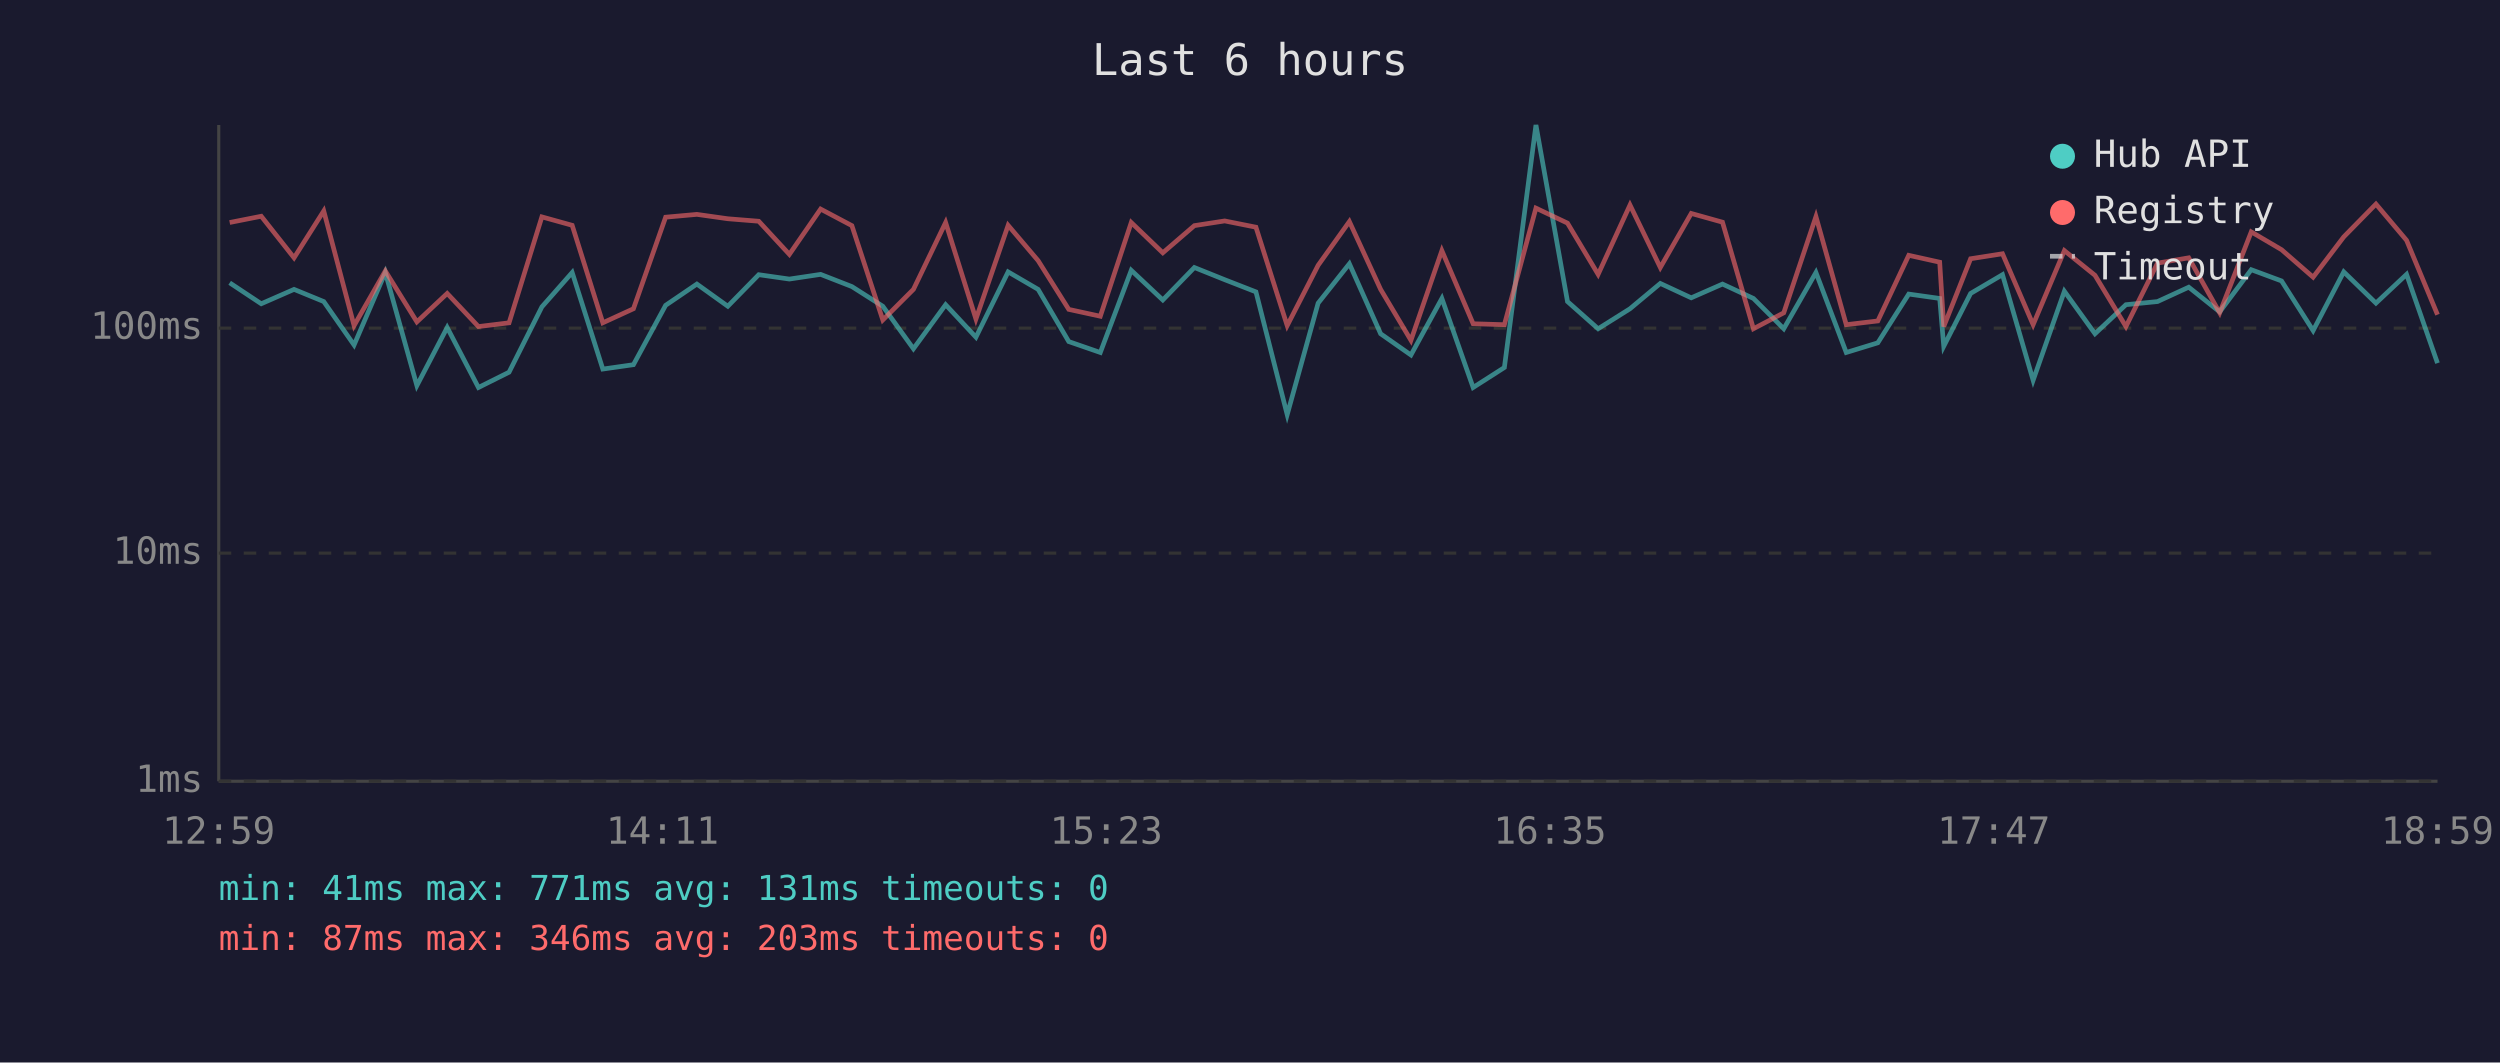
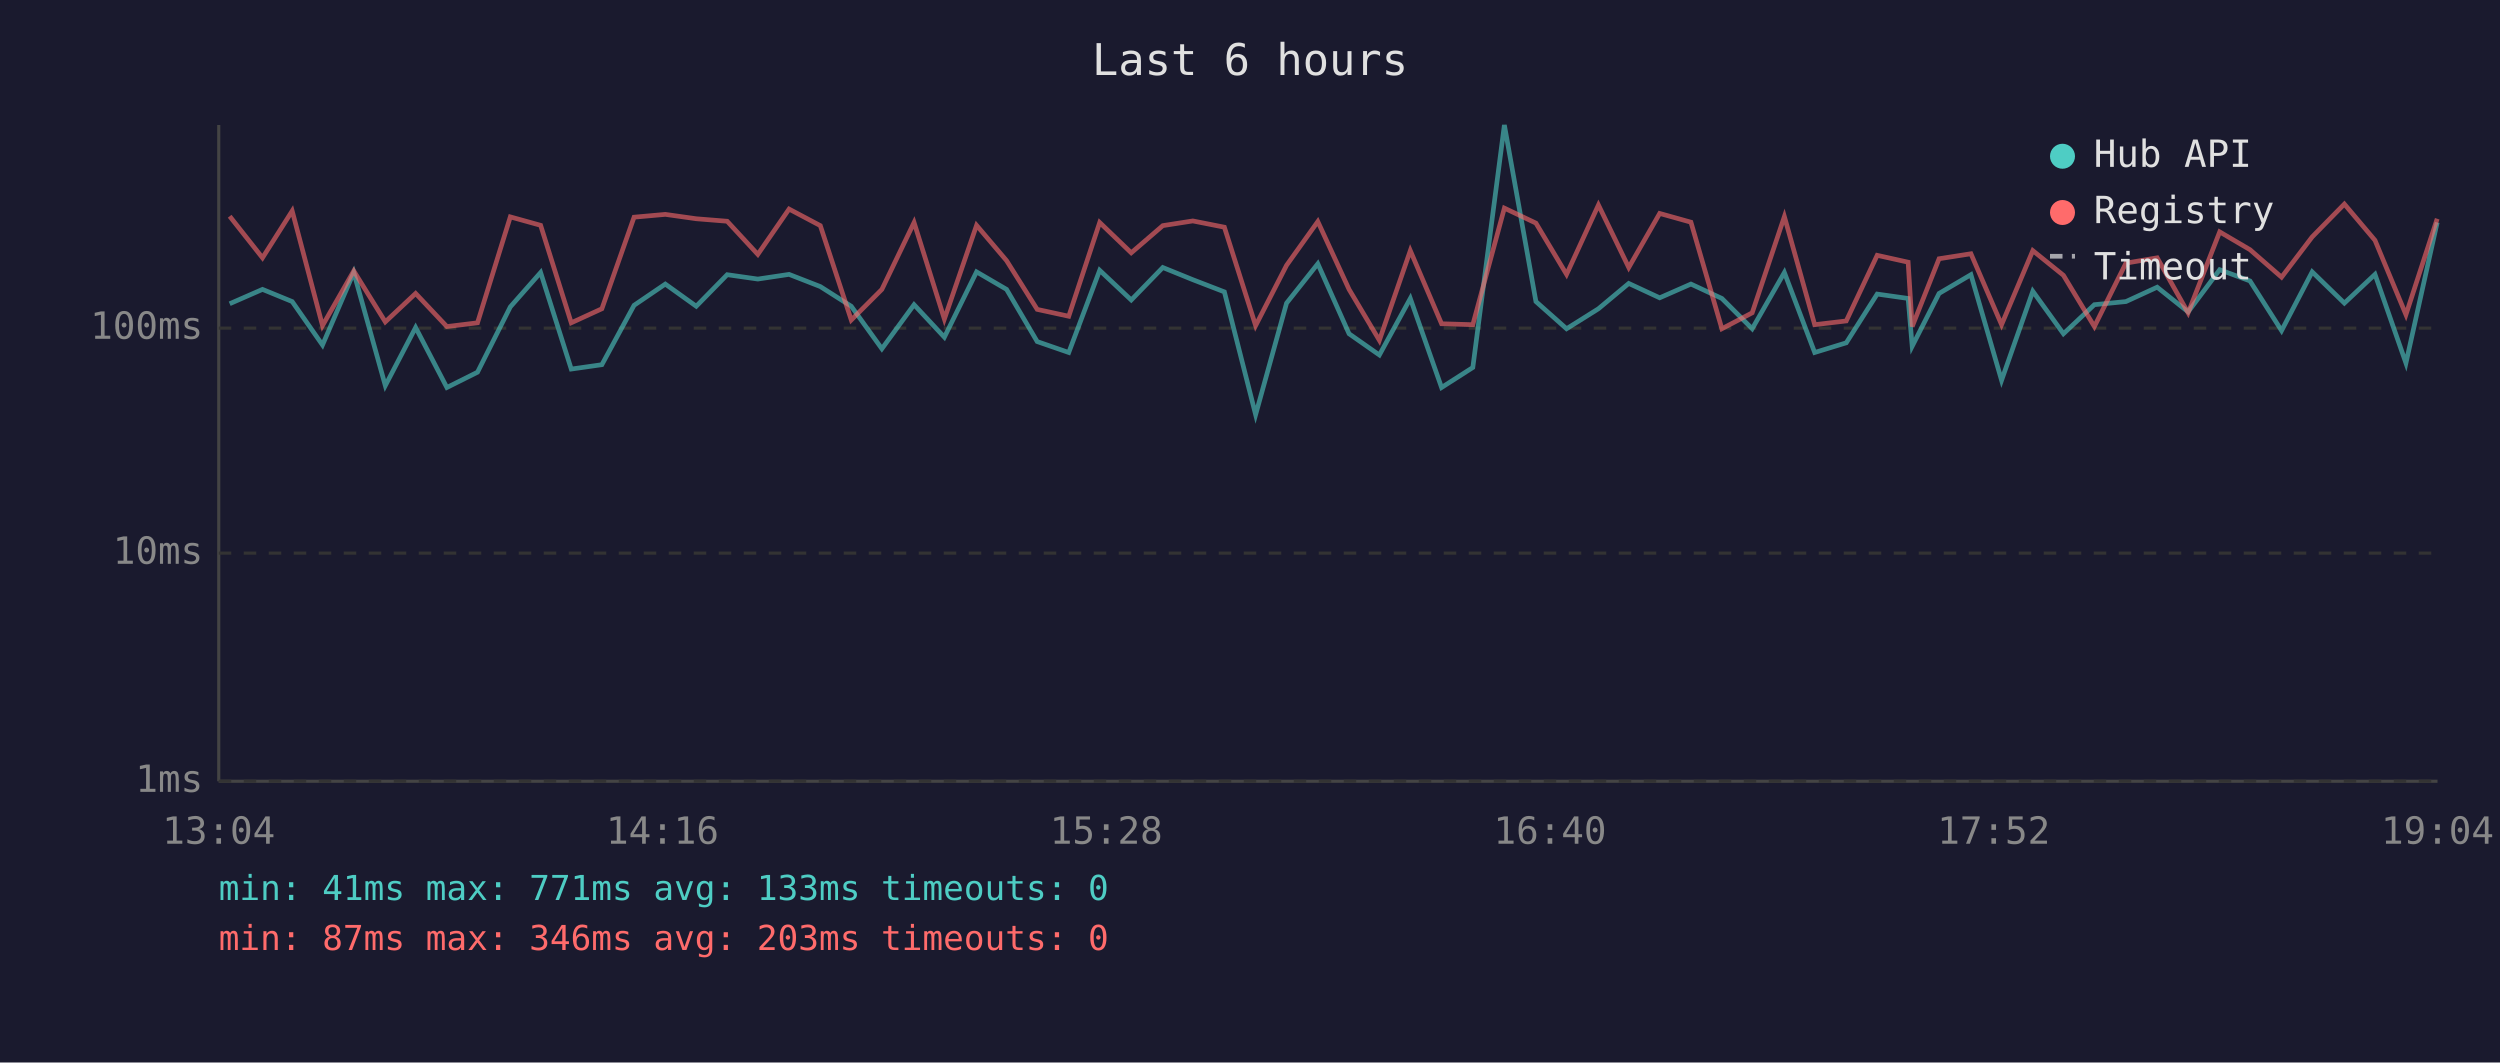
<svg xmlns="http://www.w3.org/2000/svg" viewBox="0 0 800 340" font-family="monospace" font-size="12">
  <rect width="800" height="340" fill="#1a1a2e" />
  <text x="400" y="24" fill="#e0e0e0" font-size="14" text-anchor="middle">Last 6 hours</text>
  <line x1="70" y1="40" x2="70" y2="250" stroke="#444" stroke-width="1" />
  <line x1="70" y1="250" x2="780" y2="250" stroke="#444" stroke-width="1" />
  <line x1="70" y1="250" x2="780" y2="250" stroke="#333" stroke-width="1" stroke-dasharray="4" />
  <text x="65" y="250" fill="#888" text-anchor="end" dominant-baseline="middle">1ms</text>
  <line x1="70" y1="177" x2="780" y2="177" stroke="#333" stroke-width="1" stroke-dasharray="4" />
  <text x="65" y="177" fill="#888" text-anchor="end" dominant-baseline="middle">10ms</text>
  <line x1="70" y1="105" x2="780" y2="105" stroke="#333" stroke-width="1" stroke-dasharray="4" />
  <text x="65" y="105" fill="#888" text-anchor="end" dominant-baseline="middle">100ms</text>
-   <text x="70" y="270" fill="#888" text-anchor="middle">12:59</text>
-   <text x="212" y="270" fill="#888" text-anchor="middle">14:11</text>
-   <text x="354" y="270" fill="#888" text-anchor="middle">15:23</text>
-   <text x="496" y="270" fill="#888" text-anchor="middle">16:35</text>
-   <text x="638" y="270" fill="#888" text-anchor="middle">17:47</text>
-   <text x="780" y="270" fill="#888" text-anchor="middle">18:59</text>
-   <polyline points="73.5,90.5 83.6,97.2 94.1,92.6 103.6,96.5 113.3,110.4 123.3,87.2 133.4,123.4 143.1,104.8 153.1,124.0 162.9,119.1 173.4,98.2 183.1,87.2 192.9,118.1 202.7,116.7 213.0,97.7 223.0,90.9 232.9,98.0 242.8,87.9 252.6,89.3 262.6,87.8 272.6,91.7 282.5,98.0 292.3,111.6 302.6,97.5 312.3,107.9 322.6,87.0 332.2,92.6 342.0,109.3 352.1,112.8 362.0,86.5 372.1,96.0 382.2,85.6 391.9,89.5 401.9,93.4 411.9,132.7 421.8,97.0 431.8,84.4 441.8,106.8 451.5,113.6 461.4,95.5 471.4,124.0 481.4,117.6 491.5,40.0 501.6,96.5 511.4,105.2 521.6,98.8 531.3,90.7 541.2,95.3 551.2,90.9 561.1,95.5 570.8,105.2 581.1,87.2 590.8,112.8 600.9,109.7 610.8,94.1 620.7,95.5 622.0,110.8 630.6,93.9 640.8,87.9 650.6,121.7 660.6,93.2 670.4,106.8 680.3,97.5 690.4,96.5 700.4,91.9 710.3,99.8 720.4,86.3 730.1,89.9 740.2,105.8 750.0,87.0 760.3,97.0 770.1,87.8 780.0,116.2" fill="none" stroke="#4ecdc4" stroke-width="1.5" opacity="0.6" />
-   <polyline points="73.5,71.2 83.6,69.2 94.1,82.5 103.6,67.5 113.3,104.2 123.3,86.7 133.4,103.0 143.1,93.9 153.1,104.5 162.9,103.3 173.4,69.4 183.1,72.1 192.9,103.3 202.7,98.8 213.0,69.5 223.0,68.6 232.9,70.0 242.8,70.8 252.6,81.4 262.6,66.9 272.6,72.2 282.5,102.4 292.3,92.6 302.6,71.2 312.3,102.1 322.6,72.1 332.2,83.4 342.0,99.0 352.1,101.2 362.0,71.2 372.1,80.9 382.2,72.2 391.9,70.7 401.9,72.7 411.9,104.2 421.8,84.9 431.8,70.9 441.8,92.6 451.5,108.9 461.4,80.2 471.4,103.6 481.4,103.9 491.5,66.6 501.6,71.4 511.4,87.8 521.6,65.6 531.3,85.6 541.2,68.3 551.2,71.1 561.1,105.2 570.8,100.1 581.1,69.3 590.8,103.9 600.9,102.7 610.8,81.7 620.7,83.9 622.0,104.5 630.6,82.8 640.8,81.2 650.6,103.9 660.6,80.2 670.4,88.1 680.3,104.5 690.4,84.2 700.4,82.5 710.3,100.1 720.4,74.2 730.1,79.9 740.2,88.7 750.0,75.8 760.3,65.3 770.1,76.9 780.0,100.7" fill="none" stroke="#ff6b6b" stroke-width="1.5" opacity="0.6" />
+   <text x="70" y="270" fill="#888" text-anchor="middle">13:04</text>
+   <text x="212" y="270" fill="#888" text-anchor="middle">14:16</text>
+   <text x="354" y="270" fill="#888" text-anchor="middle">15:28</text>
+   <text x="496" y="270" fill="#888" text-anchor="middle">16:40</text>
+   <text x="638" y="270" fill="#888" text-anchor="middle">17:52</text>
+   <text x="780" y="270" fill="#888" text-anchor="middle">19:04</text>
+   <polyline points="73.5,97.2 84.0,92.6 93.5,96.5 103.2,110.4 113.2,87.2 123.3,123.4 133.0,104.8 143.0,124.0 152.8,119.1 163.3,98.2 173.0,87.2 182.8,118.1 192.6,116.7 202.9,97.7 212.9,90.9 222.8,98.0 232.7,87.9 242.5,89.3 252.5,87.8 262.5,91.7 272.4,98.0 282.2,111.6 292.5,97.5 302.2,107.9 312.5,87.0 322.1,92.6 331.9,109.3 342.0,112.8 351.9,86.5 362.0,96.0 372.1,85.6 381.7,89.5 391.8,93.4 401.8,132.7 411.7,97.0 421.7,84.4 431.7,106.8 441.4,113.6 451.3,95.5 461.3,124.0 471.3,117.6 481.4,40.0 491.5,96.5 501.3,105.2 511.5,98.8 521.2,90.7 531.1,95.3 541.1,90.9 551.0,95.5 560.7,105.2 571.0,87.2 580.7,112.8 590.8,109.7 600.7,94.1 610.6,95.5 611.9,110.8 620.5,93.9 630.7,87.9 640.5,121.7 650.5,93.2 660.3,106.8 670.2,97.5 680.3,96.5 690.3,91.9 700.2,99.8 710.3,86.3 720.0,89.9 730.1,105.8 739.9,87.0 750.2,97.0 760.0,87.8 769.9,116.2 779.9,71.2" fill="none" stroke="#4ecdc4" stroke-width="1.5" opacity="0.6" />
+   <polyline points="73.5,69.2 84.0,82.5 93.5,67.5 103.2,104.2 113.2,86.7 123.3,103.0 133.0,93.9 143.0,104.5 152.8,103.3 163.3,69.4 173.0,72.1 182.8,103.3 192.6,98.8 202.9,69.5 212.9,68.6 222.8,70.0 232.7,70.8 242.5,81.4 252.5,66.9 262.5,72.2 272.4,102.4 282.2,92.6 292.5,71.2 302.2,102.1 312.5,72.1 322.1,83.4 331.9,99.0 342.0,101.2 351.9,71.2 362.0,80.9 372.1,72.2 381.7,70.7 391.8,72.7 401.8,104.2 411.7,84.9 421.7,70.9 431.7,92.6 441.4,108.9 451.3,80.2 461.3,103.6 471.3,103.9 481.4,66.6 491.5,71.4 501.3,87.8 511.5,65.6 521.2,85.6 531.1,68.3 541.1,71.1 551.0,105.2 560.7,100.1 571.0,69.3 580.7,103.9 590.8,102.7 600.7,81.7 610.6,83.9 611.9,104.5 620.5,82.8 630.7,81.2 640.5,103.9 650.5,80.2 660.3,88.1 670.2,104.5 680.3,84.2 690.3,82.5 700.2,100.1 710.3,74.2 720.0,79.9 730.1,88.7 739.9,75.8 750.2,65.3 760.0,76.9 769.9,100.7 779.9,70.0" fill="none" stroke="#ff6b6b" stroke-width="1.5" opacity="0.6" />
  <circle cx="660" cy="50" r="4" fill="#4ecdc4" />
  <text x="670" y="50" fill="#e0e0e0" dominant-baseline="middle">Hub API</text>
  <circle cx="660" cy="68" r="4" fill="#ff6b6b" />
  <text x="670" y="68" fill="#e0e0e0" dominant-baseline="middle">Registry</text>
  <line x1="656" y1="82" x2="664" y2="82" stroke="#e0e0e0" stroke-width="1.5" stroke-dasharray="4,3" opacity="0.7" />
  <text x="670" y="86" fill="#e0e0e0" dominant-baseline="middle">Timeout</text>
-   <text x="70" y="288" fill="#4ecdc4" font-size="11">min: 41ms  max: 771ms  avg: 131ms  timeouts: 0</text>
+   <text x="70" y="288" fill="#4ecdc4" font-size="11">min: 41ms  max: 771ms  avg: 133ms  timeouts: 0</text>
  <text x="70" y="304" fill="#ff6b6b" font-size="11">min: 87ms  max: 346ms  avg: 203ms  timeouts: 0</text>
</svg>
